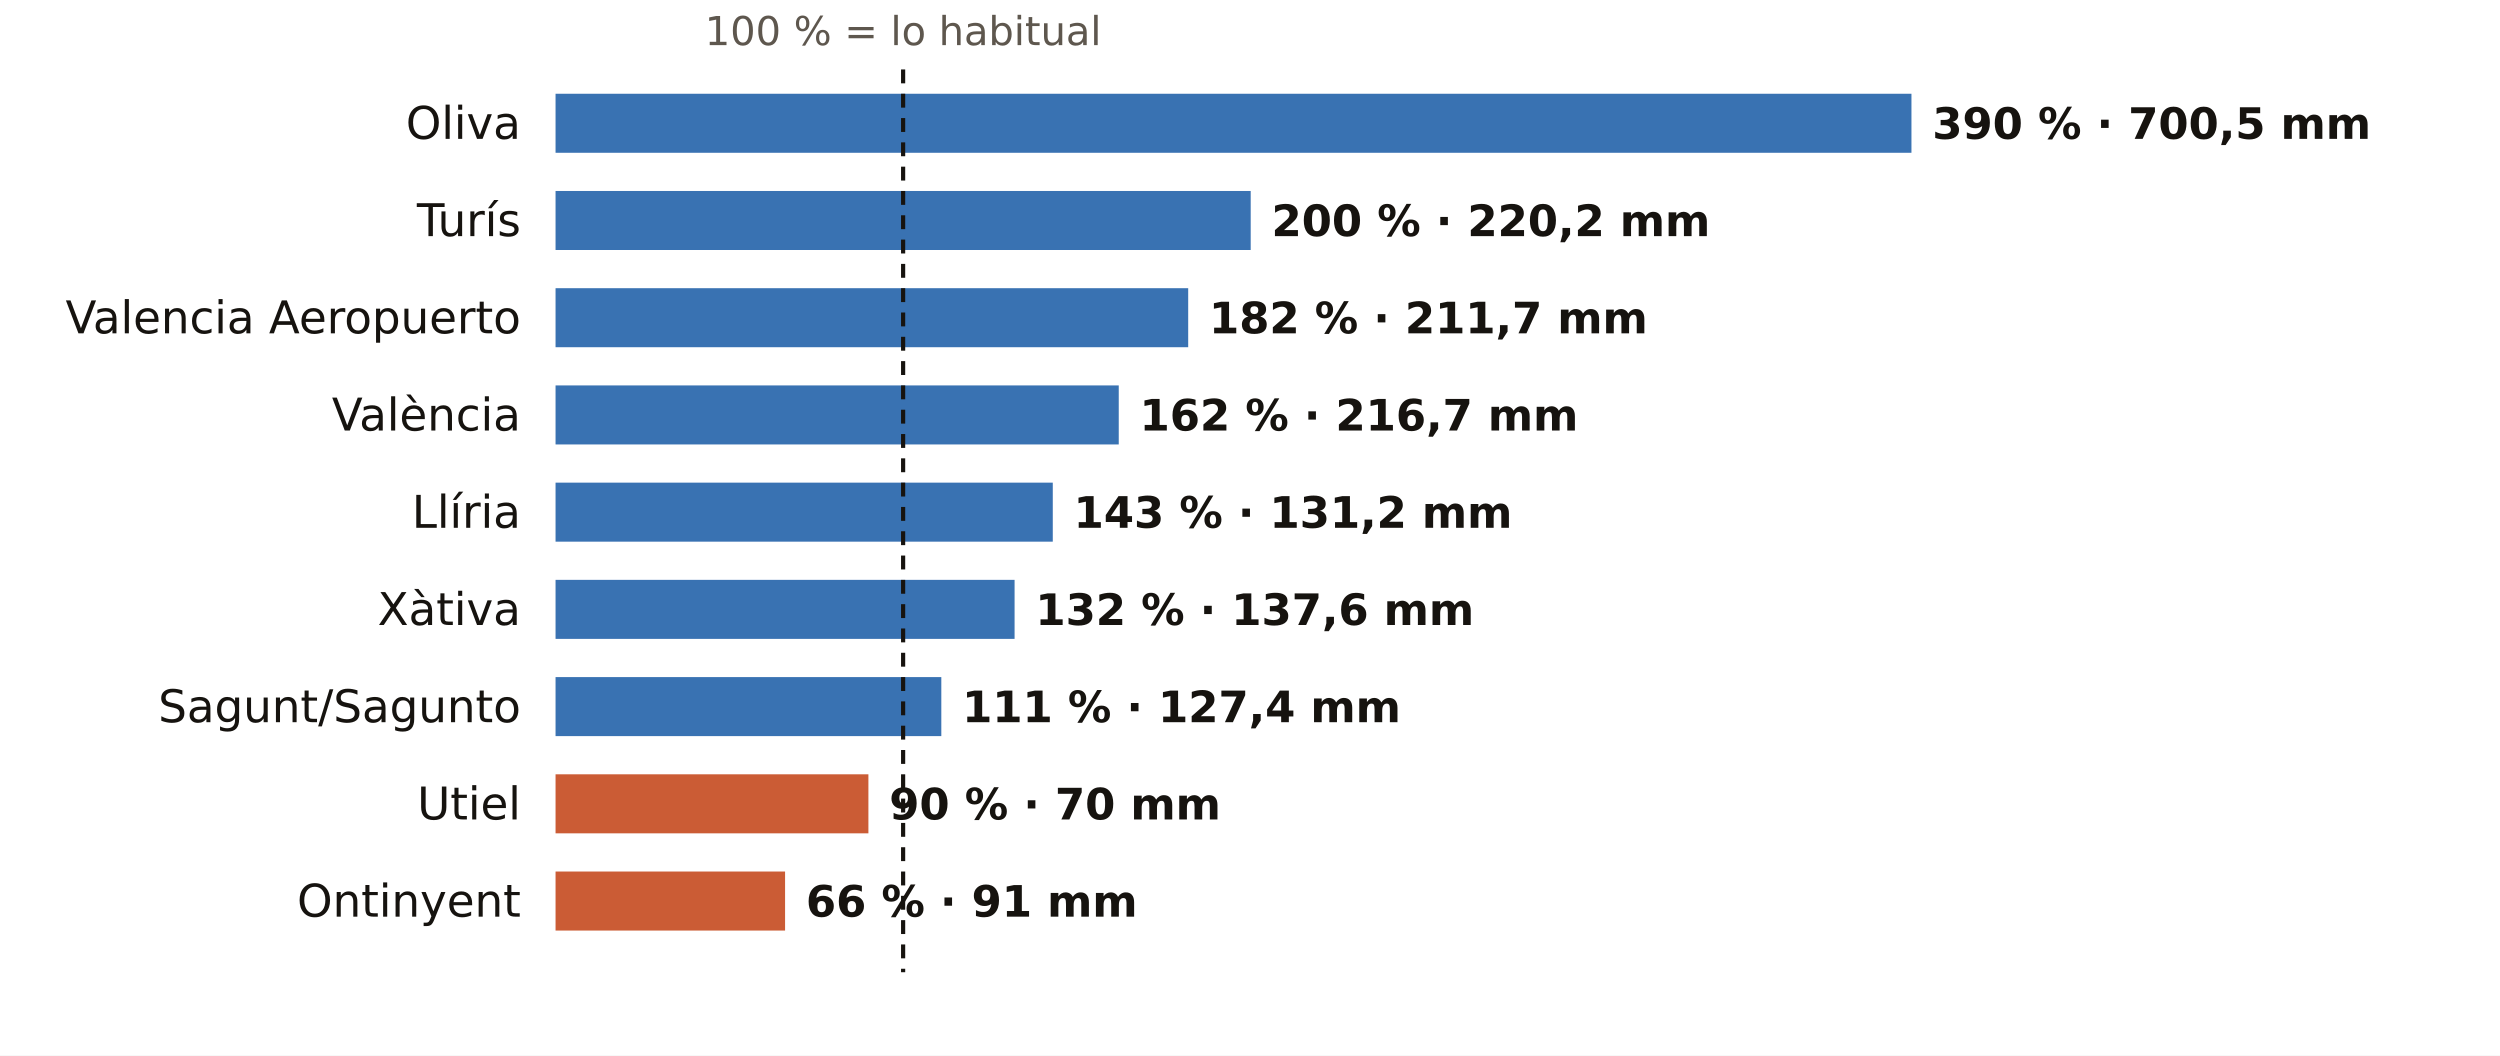
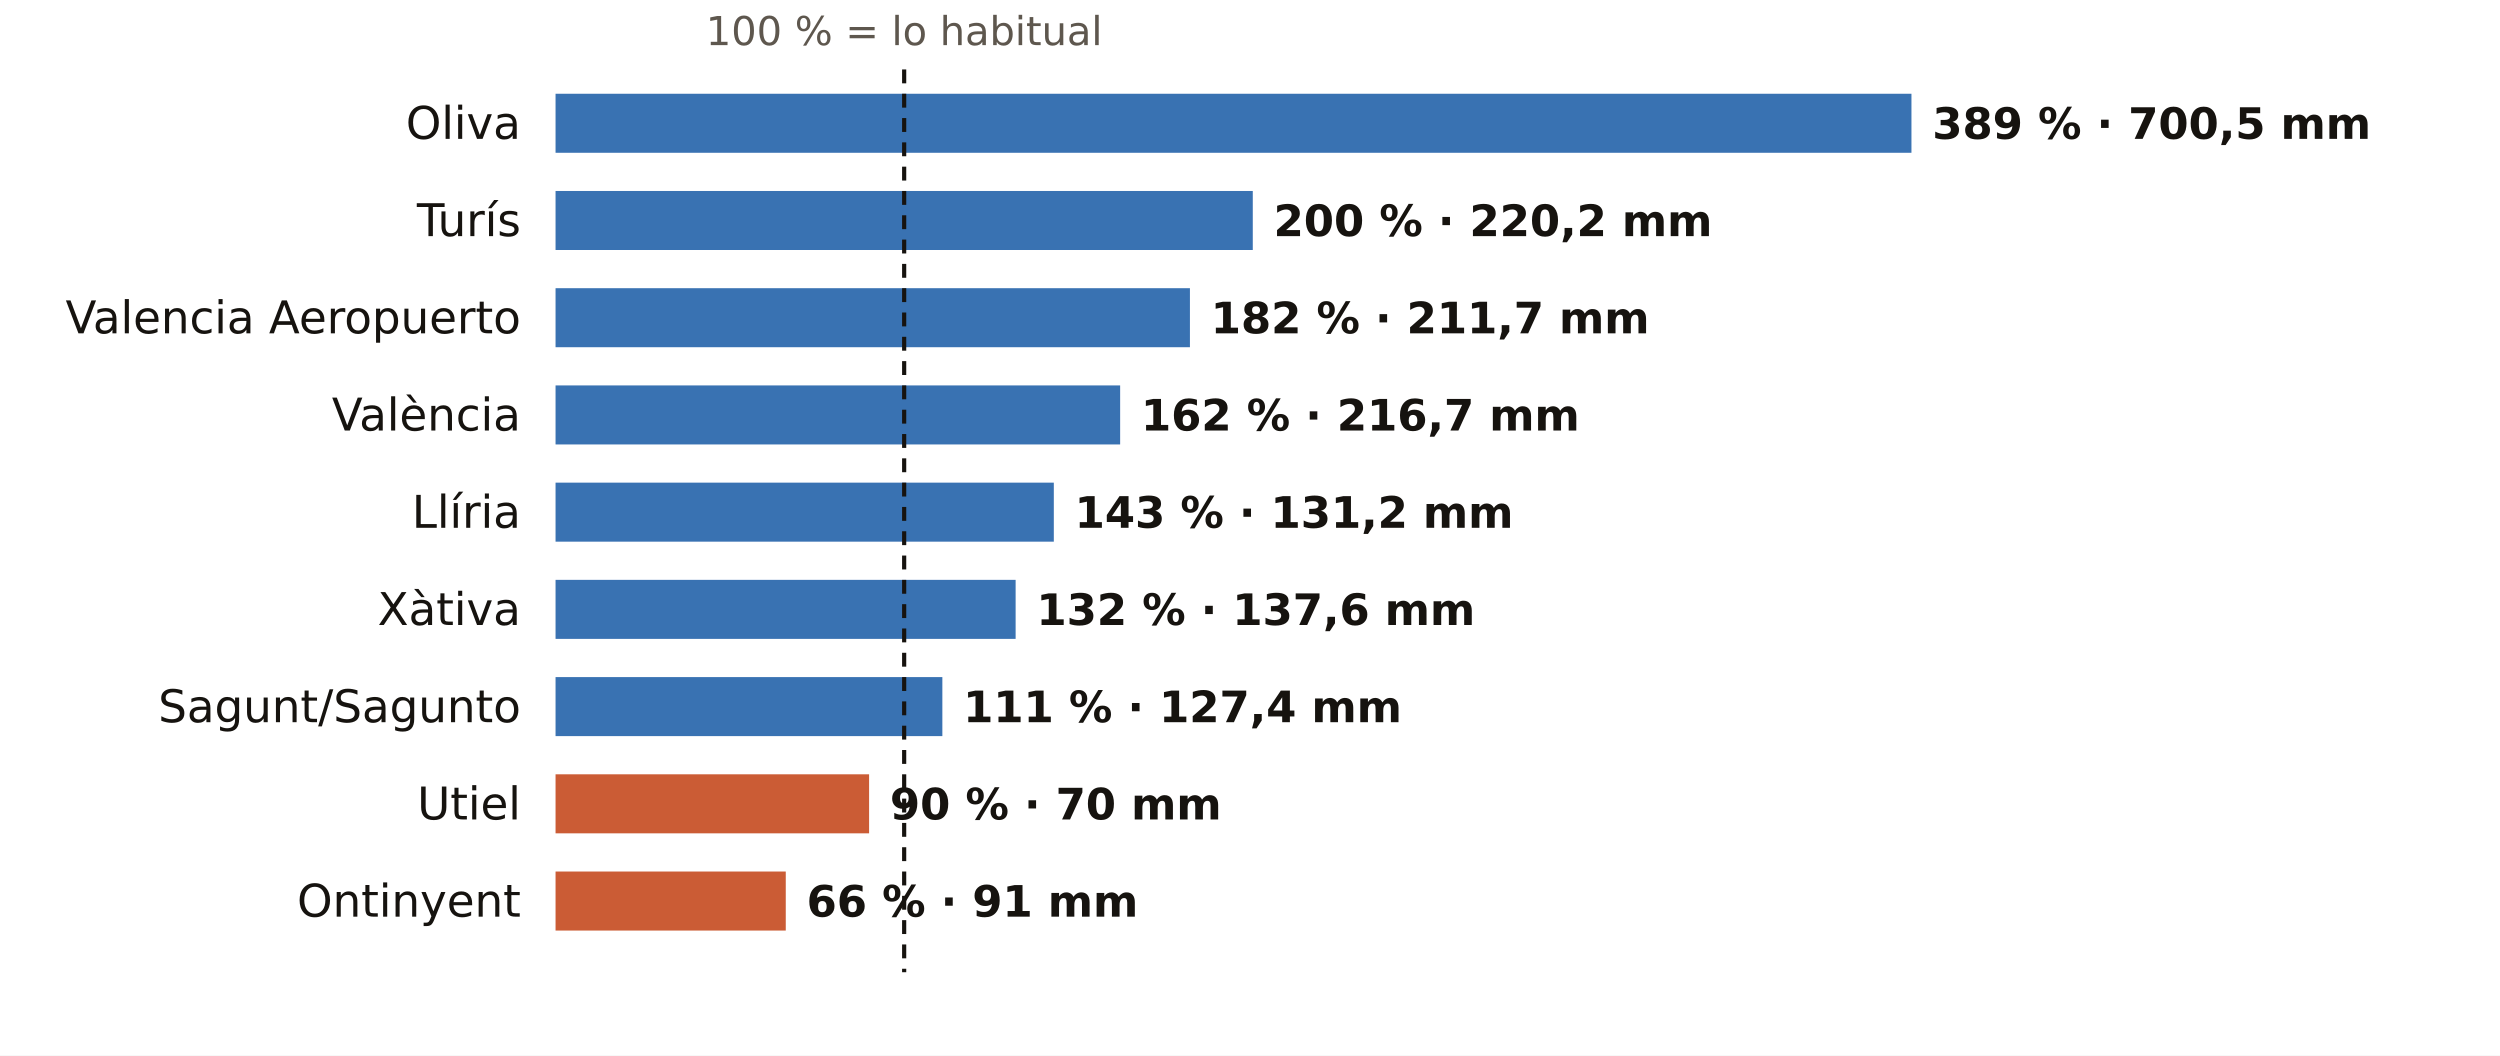
<svg xmlns="http://www.w3.org/2000/svg" viewBox="0 0 720 304" width="720" height="304" role="img" aria-label="El otoño en los pluviómetros de AEMET de Valencia: % de lo habitual">
  <rect width="720" height="304" fill="#FFFFFF" />
-   <text x="260.1" y="13.0" font-size="11.5" fill="#5E574E" text-anchor="middle" font-weight="400" font-family="Public Sans, DejaVu Sans, Arial, sans-serif">100 % = lo habitual</text>
+   <text x="260.4" y="13.0" font-size="11.5" fill="#5E574E" text-anchor="middle" font-weight="400" font-family="Public Sans, DejaVu Sans, Arial, sans-serif">100 % = lo habitual</text>
  <text x="150.0" y="40.0" font-size="13" fill="#16130F" text-anchor="end" font-weight="500" font-family="Public Sans, DejaVu Sans, Arial, sans-serif">Oliva</text>
  <rect x="160" y="27" width="390.5" height="17" fill="#1F5FA8" opacity="0.88" />
-   <text x="556.5" y="40.0" font-size="12.5" fill="#16130F" text-anchor="start" font-weight="600" font-family="Public Sans, DejaVu Sans, Arial, sans-serif">390 % · 700,5 mm</text>
+   <text x="556.5" y="40.0" font-size="12.5" fill="#16130F" text-anchor="start" font-weight="600" font-family="Public Sans, DejaVu Sans, Arial, sans-serif">389 % · 700,5 mm</text>
  <text x="150.0" y="68.0" font-size="13" fill="#16130F" text-anchor="end" font-weight="500" font-family="Public Sans, DejaVu Sans, Arial, sans-serif">Turís</text>
-   <rect x="160" y="55" width="200.2" height="17" fill="#1F5FA8" opacity="0.88" />
-   <text x="366.2" y="68.0" font-size="12.5" fill="#16130F" text-anchor="start" font-weight="600" font-family="Public Sans, DejaVu Sans, Arial, sans-serif">200 % · 220,2 mm</text>
+   <rect x="160" y="55" width="200.8" height="17" fill="#1F5FA8" opacity="0.88" />
+   <text x="366.8" y="68.0" font-size="12.5" fill="#16130F" text-anchor="start" font-weight="600" font-family="Public Sans, DejaVu Sans, Arial, sans-serif">200 % · 220,2 mm</text>
  <text x="150.0" y="96.0" font-size="13" fill="#16130F" text-anchor="end" font-weight="500" font-family="Public Sans, DejaVu Sans, Arial, sans-serif">Valencia Aeropuerto</text>
-   <rect x="160" y="83" width="182.2" height="17" fill="#1F5FA8" opacity="0.88" />
-   <text x="348.2" y="96.0" font-size="12.5" fill="#16130F" text-anchor="start" font-weight="600" font-family="Public Sans, DejaVu Sans, Arial, sans-serif">182 % · 211,7 mm</text>
+   <rect x="160" y="83" width="182.7" height="17" fill="#1F5FA8" opacity="0.88" />
+   <text x="348.7" y="96.0" font-size="12.5" fill="#16130F" text-anchor="start" font-weight="600" font-family="Public Sans, DejaVu Sans, Arial, sans-serif">182 % · 211,7 mm</text>
  <text x="150.0" y="124.0" font-size="13" fill="#16130F" text-anchor="end" font-weight="500" font-family="Public Sans, DejaVu Sans, Arial, sans-serif">València</text>
-   <rect x="160" y="111" width="162.2" height="17" fill="#1F5FA8" opacity="0.88" />
-   <text x="328.2" y="124.0" font-size="12.5" fill="#16130F" text-anchor="start" font-weight="600" font-family="Public Sans, DejaVu Sans, Arial, sans-serif">162 % · 216,7 mm</text>
+   <rect x="160" y="111" width="162.6" height="17" fill="#1F5FA8" opacity="0.88" />
+   <text x="328.6" y="124.0" font-size="12.5" fill="#16130F" text-anchor="start" font-weight="600" font-family="Public Sans, DejaVu Sans, Arial, sans-serif">162 % · 216,7 mm</text>
  <text x="150.0" y="152.0" font-size="13" fill="#16130F" text-anchor="end" font-weight="500" font-family="Public Sans, DejaVu Sans, Arial, sans-serif">Llíria</text>
-   <rect x="160" y="139" width="143.2" height="17" fill="#1F5FA8" opacity="0.88" />
-   <text x="309.2" y="152.0" font-size="12.5" fill="#16130F" text-anchor="start" font-weight="600" font-family="Public Sans, DejaVu Sans, Arial, sans-serif">143 % · 131,2 mm</text>
+   <rect x="160" y="139" width="143.5" height="17" fill="#1F5FA8" opacity="0.88" />
+   <text x="309.5" y="152.0" font-size="12.5" fill="#16130F" text-anchor="start" font-weight="600" font-family="Public Sans, DejaVu Sans, Arial, sans-serif">143 % · 131,2 mm</text>
  <text x="150.0" y="180.0" font-size="13" fill="#16130F" text-anchor="end" font-weight="500" font-family="Public Sans, DejaVu Sans, Arial, sans-serif">Xàtiva</text>
-   <rect x="160" y="167" width="132.2" height="17" fill="#1F5FA8" opacity="0.88" />
-   <text x="298.2" y="180.0" font-size="12.5" fill="#16130F" text-anchor="start" font-weight="600" font-family="Public Sans, DejaVu Sans, Arial, sans-serif">132 % · 137,6 mm</text>
+   <rect x="160" y="167" width="132.5" height="17" fill="#1F5FA8" opacity="0.88" />
+   <text x="298.5" y="180.0" font-size="12.5" fill="#16130F" text-anchor="start" font-weight="600" font-family="Public Sans, DejaVu Sans, Arial, sans-serif">132 % · 137,6 mm</text>
  <text x="150.0" y="208.0" font-size="13" fill="#16130F" text-anchor="end" font-weight="500" font-family="Public Sans, DejaVu Sans, Arial, sans-serif">Sagunt/Sagunto</text>
-   <rect x="160" y="195" width="111.1" height="17" fill="#1F5FA8" opacity="0.88" />
-   <text x="277.1" y="208.0" font-size="12.5" fill="#16130F" text-anchor="start" font-weight="600" font-family="Public Sans, DejaVu Sans, Arial, sans-serif">111 % · 127,4 mm</text>
+   <rect x="160" y="195" width="111.4" height="17" fill="#1F5FA8" opacity="0.88" />
+   <text x="277.4" y="208.0" font-size="12.5" fill="#16130F" text-anchor="start" font-weight="600" font-family="Public Sans, DejaVu Sans, Arial, sans-serif">111 % · 127,4 mm</text>
  <text x="150.0" y="236.0" font-size="13" fill="#16130F" text-anchor="end" font-weight="500" font-family="Public Sans, DejaVu Sans, Arial, sans-serif">Utiel</text>
-   <rect x="160" y="223" width="90.1" height="17" fill="#C4461A" opacity="0.88" />
-   <text x="256.1" y="236.0" font-size="12.5" fill="#16130F" text-anchor="start" font-weight="600" font-family="Public Sans, DejaVu Sans, Arial, sans-serif">90 % · 70 mm</text>
+   <rect x="160" y="223" width="90.3" height="17" fill="#C4461A" opacity="0.88" />
+   <text x="256.3" y="236.0" font-size="12.5" fill="#16130F" text-anchor="start" font-weight="600" font-family="Public Sans, DejaVu Sans, Arial, sans-serif">90 % · 70 mm</text>
  <text x="150.0" y="264.0" font-size="13" fill="#16130F" text-anchor="end" font-weight="500" font-family="Public Sans, DejaVu Sans, Arial, sans-serif">Ontinyent</text>
-   <rect x="160" y="251" width="66.1" height="17" fill="#C4461A" opacity="0.88" />
-   <text x="232.1" y="264.0" font-size="12.5" fill="#16130F" text-anchor="start" font-weight="600" font-family="Public Sans, DejaVu Sans, Arial, sans-serif">66 % · 91 mm</text>
-   <line x1="260.1" x2="260.1" y1="20" y2="280" stroke="#16130F" stroke-width="1.2" stroke-dasharray="4 3" />
+   <rect x="160" y="251" width="66.3" height="17" fill="#C4461A" opacity="0.88" />
+   <text x="232.3" y="264.0" font-size="12.5" fill="#16130F" text-anchor="start" font-weight="600" font-family="Public Sans, DejaVu Sans, Arial, sans-serif">66 % · 91 mm</text>
+   <line x1="260.4" x2="260.4" y1="20" y2="280" stroke="#16130F" stroke-width="1.2" stroke-dasharray="4 3" />
</svg>
